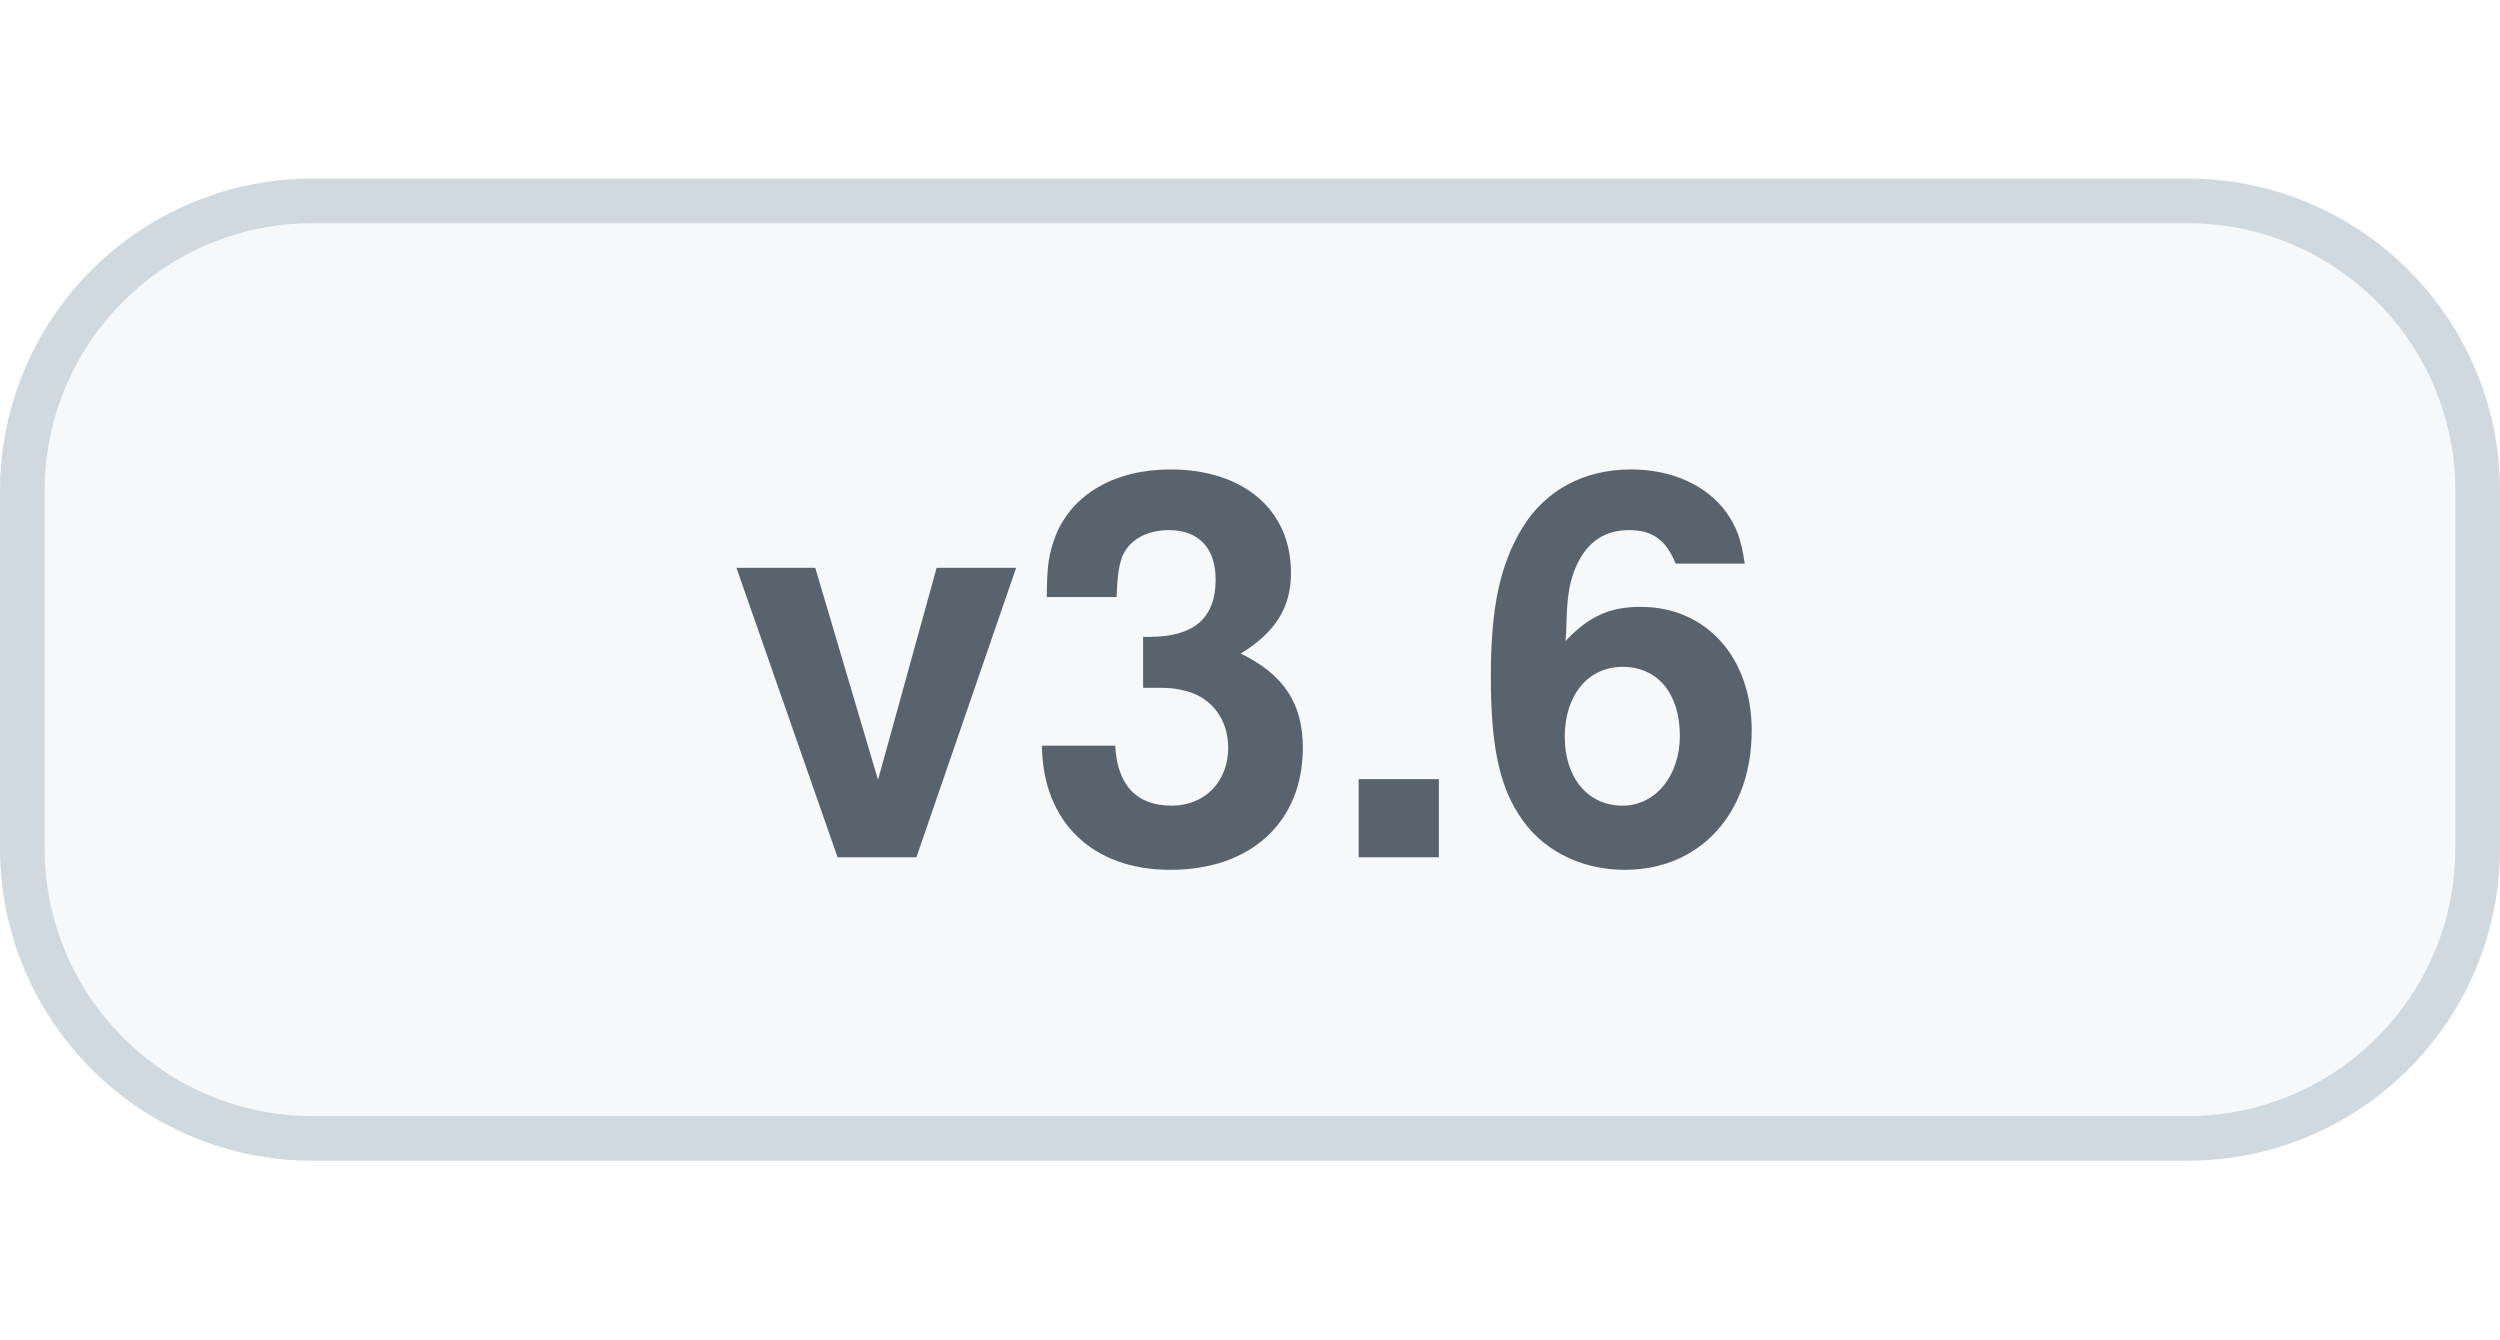
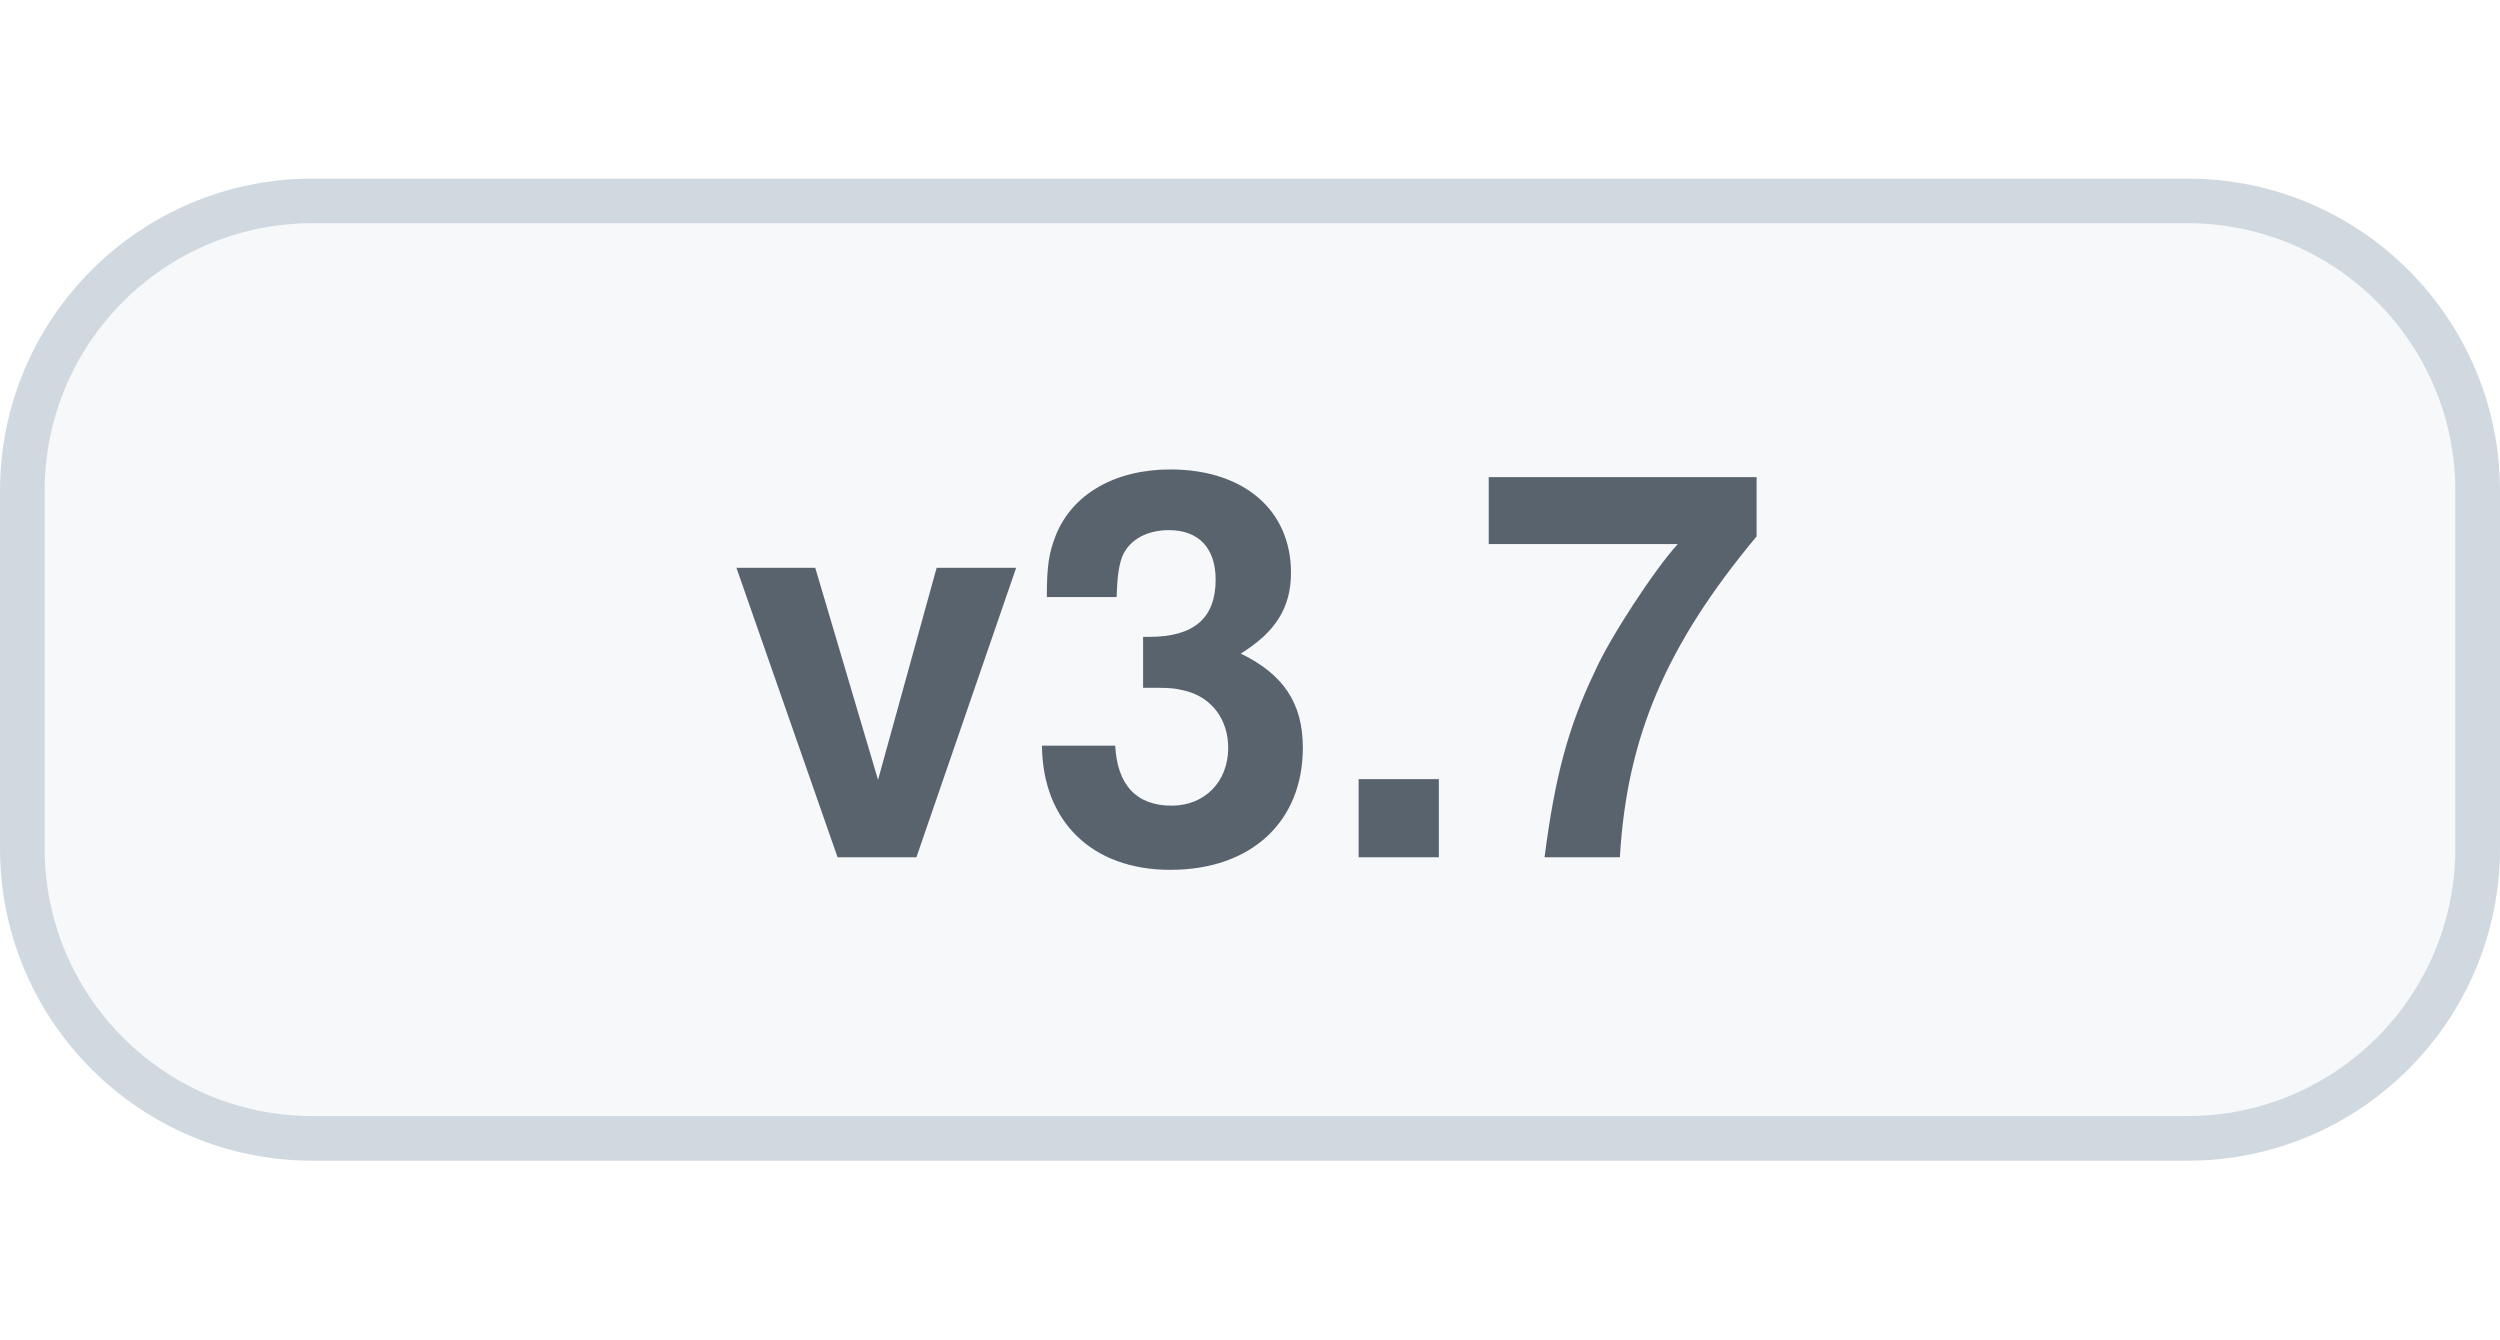
<svg xmlns="http://www.w3.org/2000/svg" width="56" height="30" viewBox="0 0 56 30" role="img" aria-labelledby="title">
  <style>
    .bg{fill:#f6f8fa;stroke:#d1d9e0}.label{fill:#59636e}
    @media(prefers-color-scheme:dark){.bg{fill:#161b22;stroke:#30363d}.label{fill:#b1bac4}}
  </style>
  <rect class="bg" x=".5" y="4.5" width="55" height="21" rx="6.5" />
-   <text class="label" x="28" y="19.2" text-anchor="middle" font-family="-apple-system,BlinkMacSystemFont,'Segoe UI',Helvetica,Arial,sans-serif" font-size="12" font-weight="600">v3.6</text>
+   <text class="label" x="28" y="19.2" text-anchor="middle" font-family="-apple-system,BlinkMacSystemFont,'Segoe UI',Helvetica,Arial,sans-serif" font-size="12" font-weight="600">v3.7</text>
</svg>
